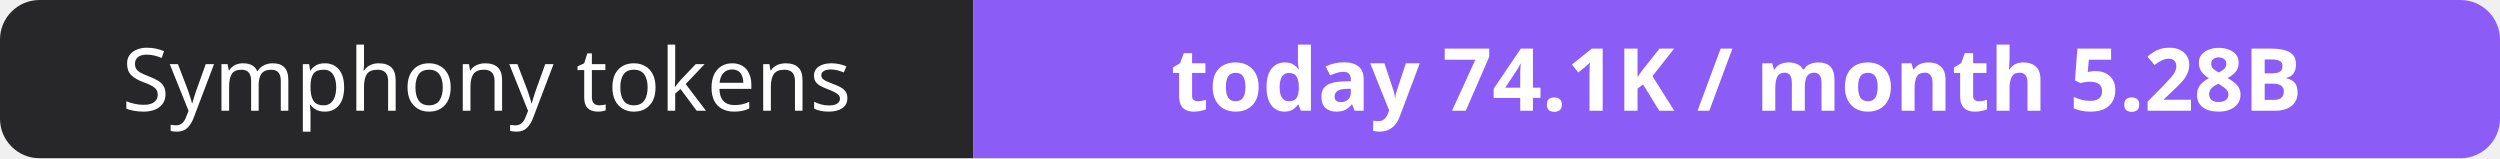
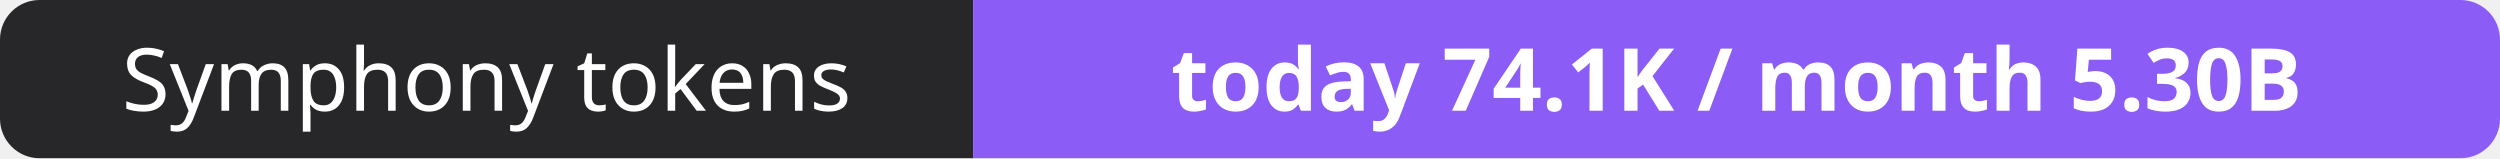
- <svg xmlns="http://www.w3.org/2000/svg" width="316" height="20" role="img" aria-label="Symphony tokens: today 74.1K / month 5.28B">
+ <svg xmlns="http://www.w3.org/2000/svg" width="316" height="20" role="img" aria-label="Symphony tokens: today 74.1K / month 5.30B">
  <clipPath id="r">
    <rect width="316" height="20" rx="5" fill="#fff" />
  </clipPath>
  <g clip-path="url(#r)">
    <rect width="123" height="20" fill="#27272a" />
    <rect x="123" width="193" height="20" fill="#8b5cf6" />
  </g>
  <g fill="#fff" text-anchor="middle" font-family="Verdana,Geneva,sans-serif" font-size="11">
    <text x="61.5" y="14">Symphony tokens</text>
-     <text x="219.5" y="14" font-weight="700">today 74.1K / month 5.28B</text>
+     <text x="219.5" y="14" font-weight="700">today 74.1K / month 5.30B</text>
  </g>
</svg>
